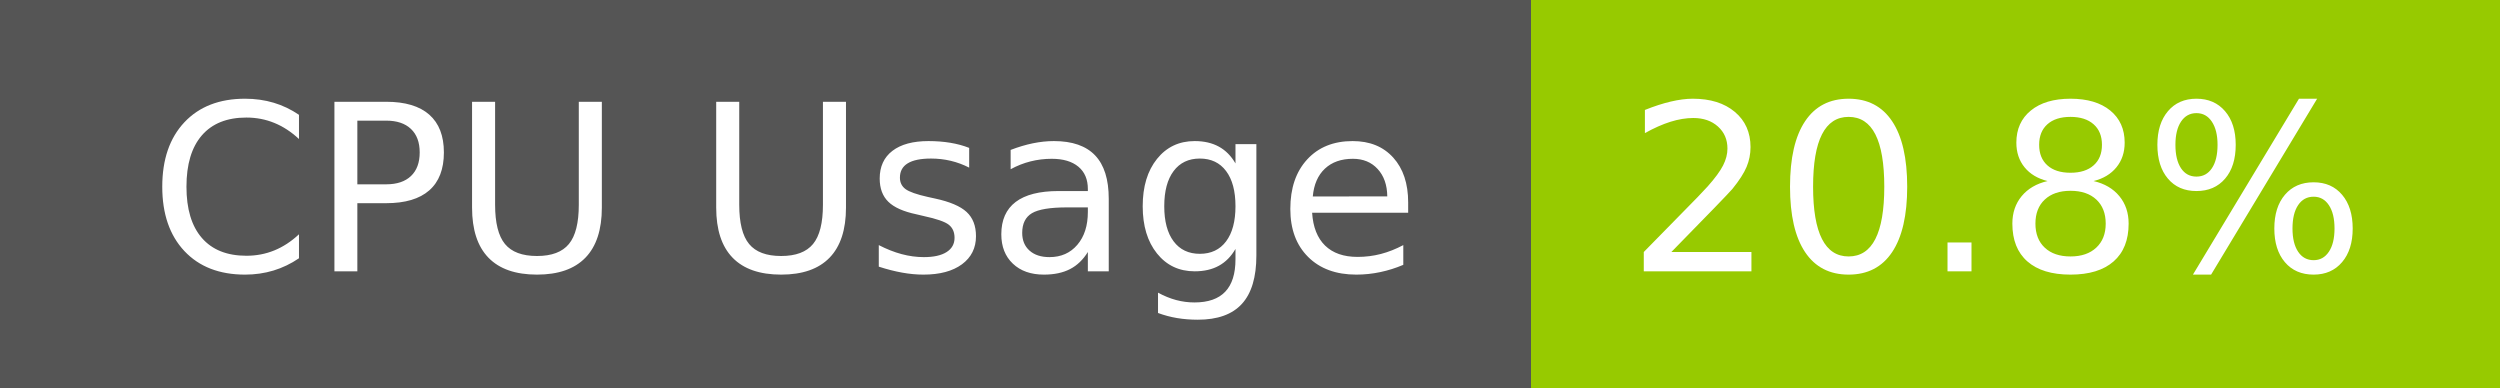
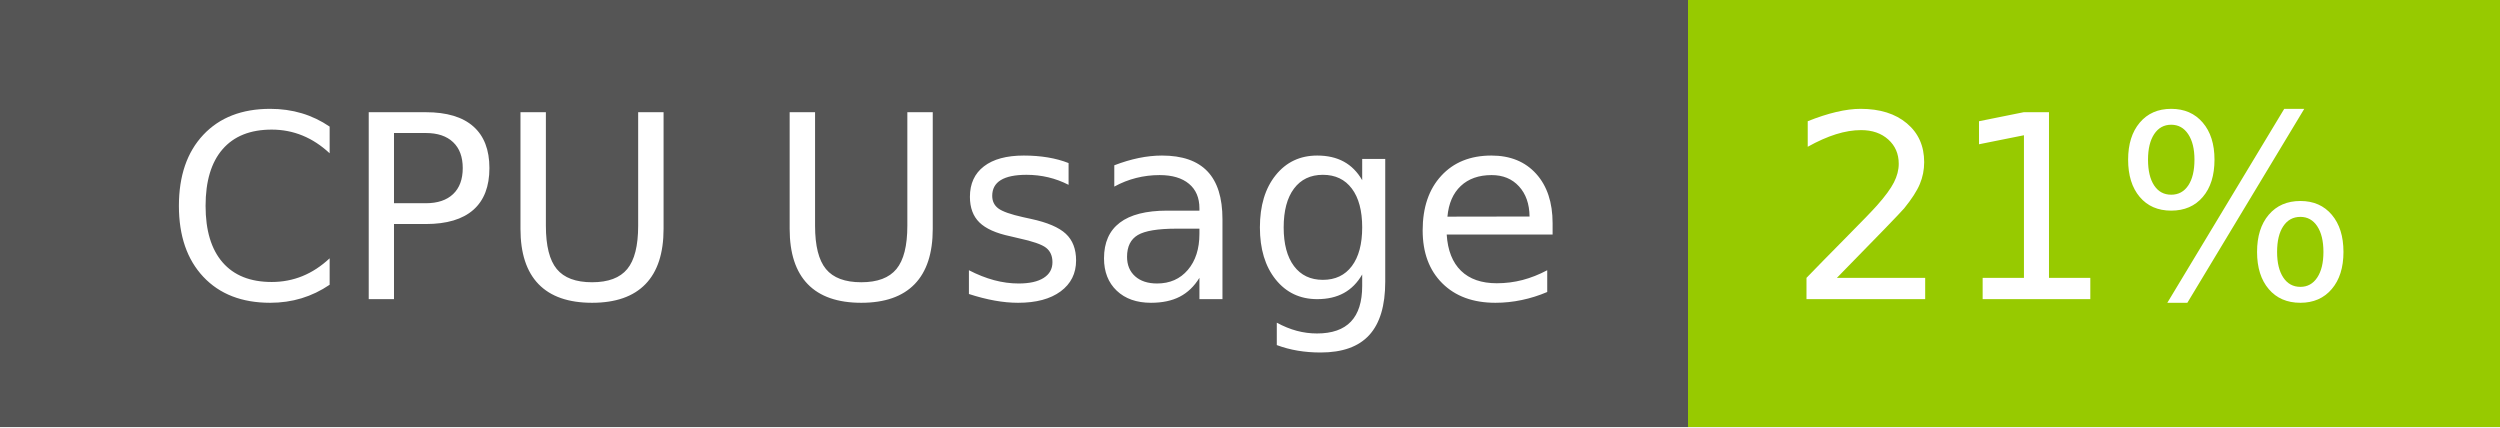
- <svg xmlns="http://www.w3.org/2000/svg" width="129" height="20" role="img" aria-label="CPU Usage: 20.8%">
+ <svg xmlns="http://www.w3.org/2000/svg" width="117" height="20" role="img" aria-label="CPU Usage: 21%">
  <g shape-rendering="crispEdges">
    <rect width="79" height="20" fill="#555" />
-     <rect x="79" width="50" height="20" fill="#97ca00" />
+     <rect x="79" width="38" height="20" fill="#97ca00" />
  </g>
  <g fill="#fff" text-anchor="middle" font-family="Verdana,Geneva,DejaVu Sans,sans-serif" text-rendering="geometricPrecision" font-size="120">
    <text x="405" y="140" transform="scale(.1)" fill="#fff" textLength="665">CPU Usage</text>
-     <text x="1030" y="140" transform="scale(.1)" fill="#fff" textLength="390">20.8%</text>
+     <text x="970" y="140" transform="scale(.1)" fill="#fff" textLength="276">21%</text>
  </g>
</svg>
